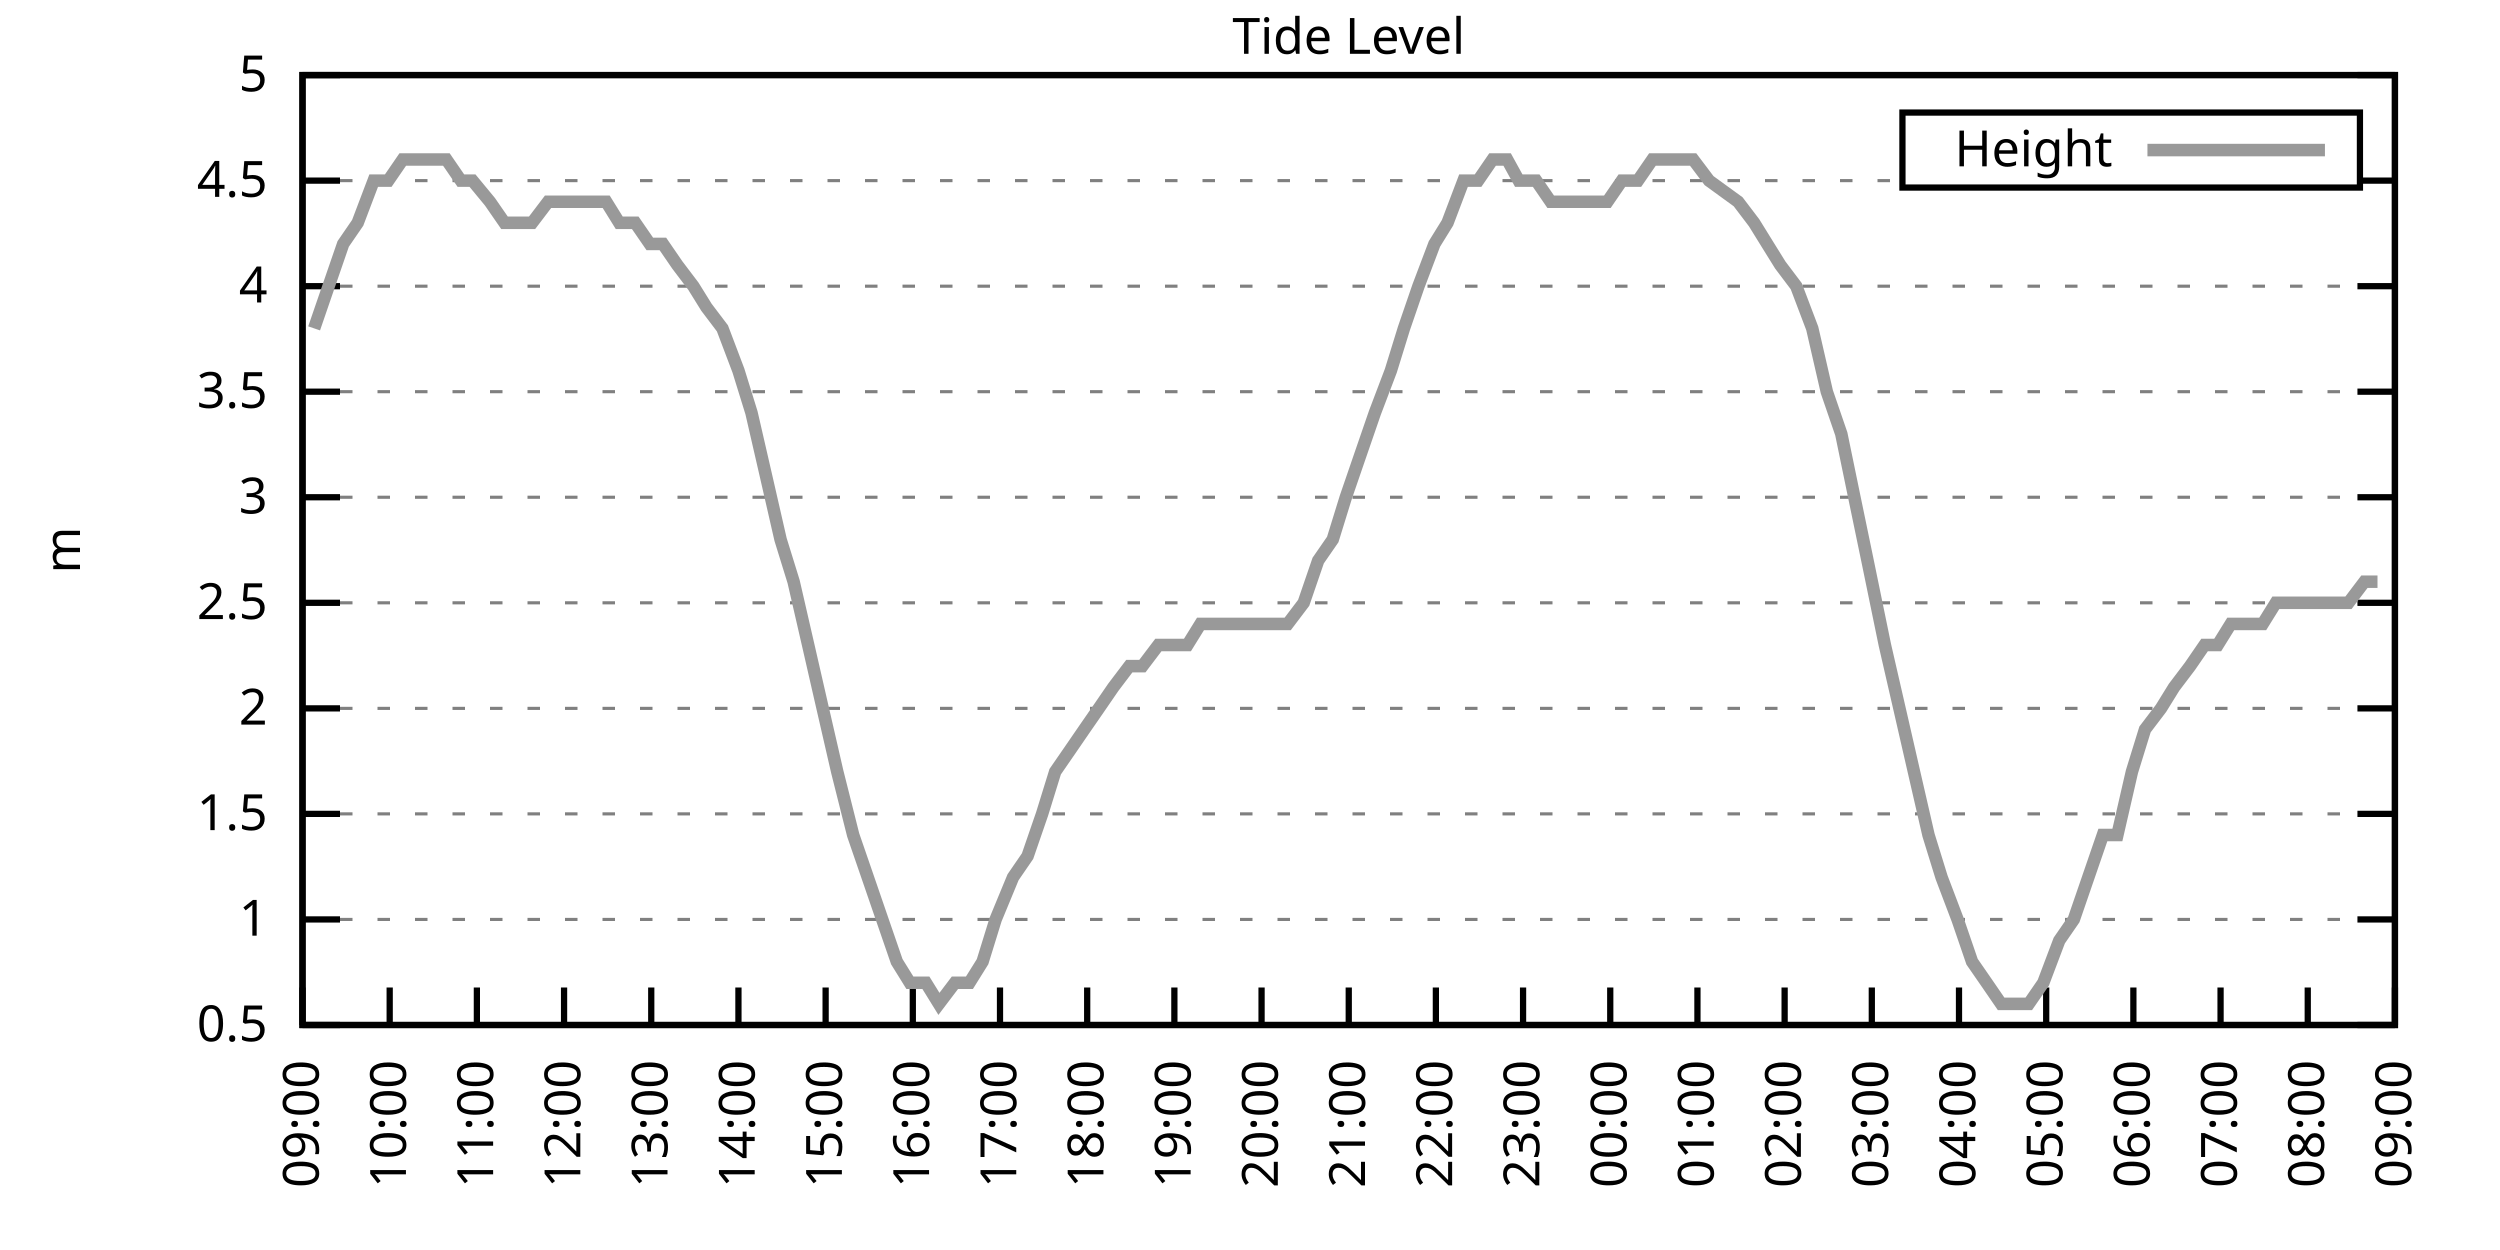
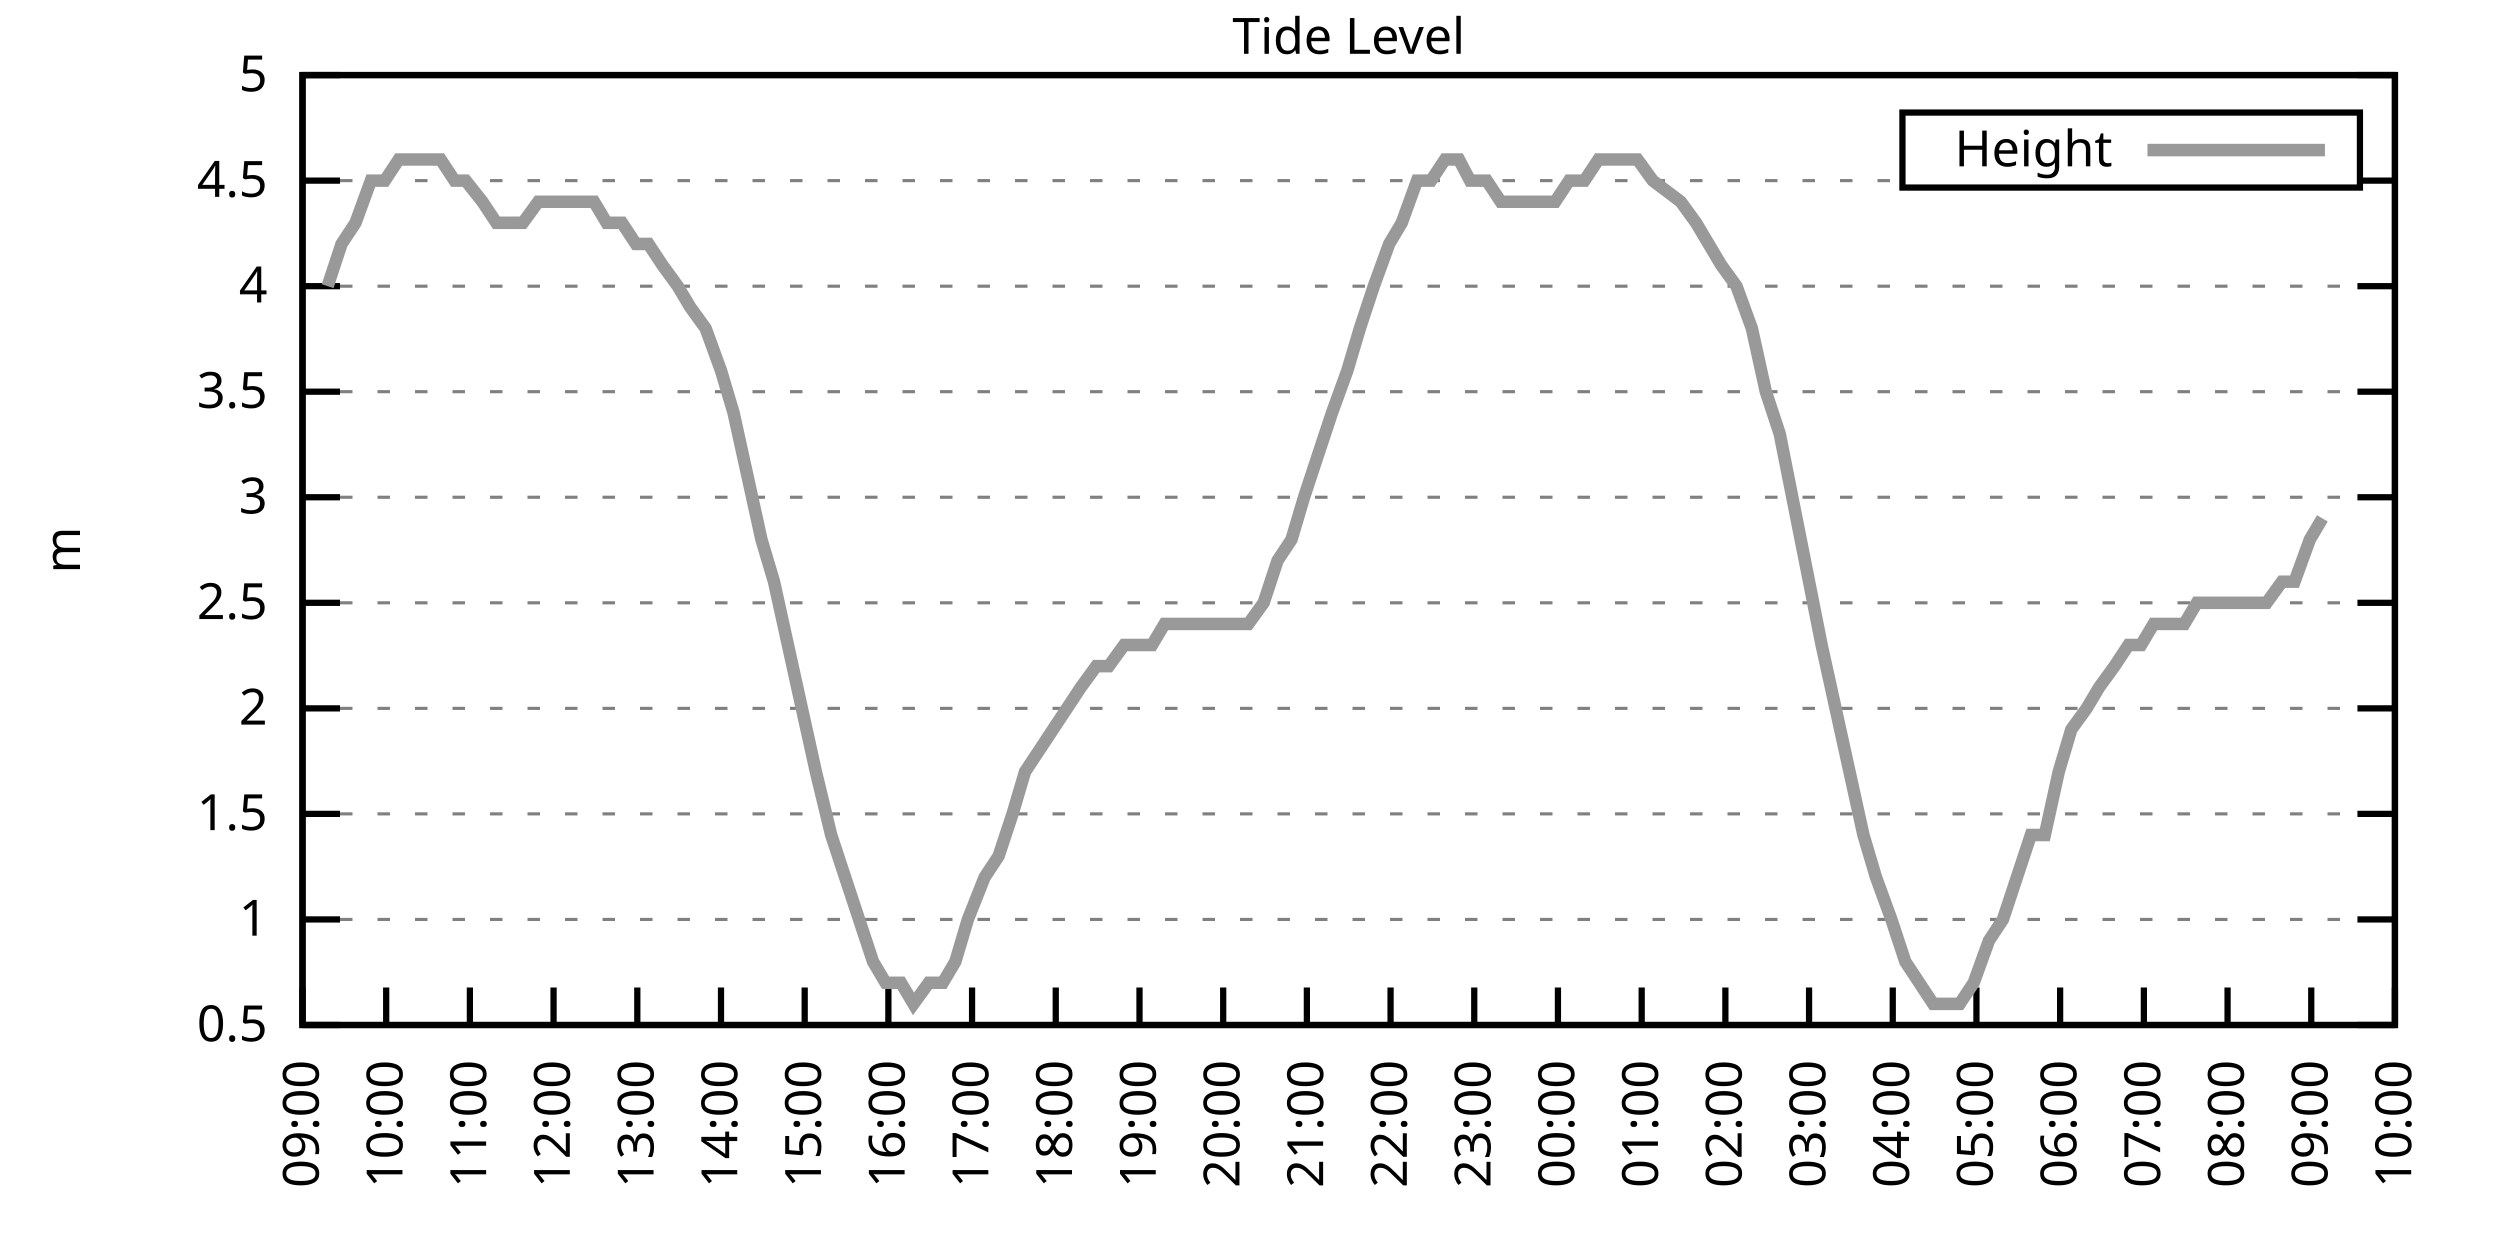
<svg xmlns="http://www.w3.org/2000/svg" xmlns:xlink="http://www.w3.org/1999/xlink" width="400" height="200" viewBox="0 0 400 200">
  <g id="gnuplot_canvas">
    <rect x="0" y="0" width="400" height="200" fill="none" />
    <defs>
      <circle id="gpDot" r="0.5" stroke-width="0.5" stroke="currentColor" />
      <path id="gpPt0" stroke-width="0.333" stroke="currentColor" d="M-1,0 h2 M0,-1 v2" />
      <path id="gpPt1" stroke-width="0.333" stroke="currentColor" d="M-1,-1 L1,1 M1,-1 L-1,1" />
      <path id="gpPt2" stroke-width="0.333" stroke="currentColor" d="M-1,0 L1,0 M0,-1 L0,1 M-1,-1 L1,1 M-1,1 L1,-1" />
      <rect id="gpPt3" stroke-width="0.333" stroke="currentColor" x="-1" y="-1" width="2" height="2" />
      <rect id="gpPt4" stroke-width="0.333" stroke="currentColor" fill="currentColor" x="-1" y="-1" width="2" height="2" />
      <circle id="gpPt5" stroke-width="0.333" stroke="currentColor" cx="0" cy="0" r="1" />
      <use xlink:href="#gpPt5" id="gpPt6" fill="currentColor" stroke="none" />
      <path id="gpPt7" stroke-width="0.333" stroke="currentColor" d="M0,-1.33 L-1.33,0.67 L1.33,0.67 z" />
      <use xlink:href="#gpPt7" id="gpPt8" fill="currentColor" stroke="none" />
      <use xlink:href="#gpPt7" id="gpPt9" stroke="currentColor" transform="rotate(180)" />
      <use xlink:href="#gpPt9" id="gpPt10" fill="currentColor" stroke="none" />
      <use xlink:href="#gpPt3" id="gpPt11" stroke="currentColor" transform="rotate(45)" />
      <use xlink:href="#gpPt11" id="gpPt12" fill="currentColor" stroke="none" />
      <path id="gpPt13" stroke-width="0.333" stroke="currentColor" d="M0,1.330 L1.265,0.411 L0.782,-1.067 L-0.782,-1.076 L-1.265,0.411 z" />
      <use xlink:href="#gpPt13" id="gpPt14" fill="currentColor" stroke="none" />
      <filter id="textbox" filterUnits="objectBoundingBox" x="0" y="0" height="1" width="1">
        <feFlood flood-color="white" flood-opacity="1" result="bgnd" />
        <feComposite in="SourceGraphic" in2="bgnd" operator="atop" />
      </filter>
      <filter id="greybox" filterUnits="objectBoundingBox" x="0" y="0" height="1" width="1">
        <feFlood flood-color="lightgrey" flood-opacity="1" result="grey" />
        <feComposite in="SourceGraphic" in2="grey" operator="atop" />
      </filter>
    </defs>
    <g fill="none" color="white" stroke="currentColor" stroke-width="1.00" stroke-linecap="butt" stroke-linejoin="miter">
</g>
    <g fill="none" color="black" stroke="currentColor" stroke-width="1.00" stroke-linecap="butt" stroke-linejoin="miter">
      <g stroke="none" shape-rendering="crispEdges">
        <polygon fill="rgb(255, 255, 255)" points="48.40,164.00 383.18,164.00 383.18,12.02 48.40,12.02 " />
      </g>
    </g>
    <g fill="none" color="black" stroke="currentColor" stroke-width="1.00" stroke-linecap="butt" stroke-linejoin="miter">
</g>
    <g fill="none" color="black" stroke="black" stroke-width="0.50" stroke-linecap="butt" stroke-linejoin="miter">
</g>
    <g fill="none" color="gray" stroke="currentColor" stroke-width="0.50" stroke-linecap="butt" stroke-linejoin="miter">
      <path stroke="gray" stroke-dasharray="2,4" class="gridline" d="M48.40,164.00 L383.19,164.00  " />
    </g>
    <g fill="none" color="gray" stroke="gray" stroke-width="1.00" stroke-linecap="butt" stroke-linejoin="miter">
</g>
    <g fill="none" color="black" stroke="currentColor" stroke-width="1.00" stroke-linecap="butt" stroke-linejoin="miter">
      <path stroke="black" d="M48.40,164.00 L54.40,164.00 M383.19,164.00 L377.19,164.00  " />
      <g transform="translate(42.80,166.60)" stroke="none" fill="black" font-family="Sans" font-size="8.00" text-anchor="end">
        <text>
          <tspan font-family="Sans"> 0.5</tspan>
        </text>
      </g>
    </g>
    <g fill="none" color="black" stroke="currentColor" stroke-width="1.00" stroke-linecap="butt" stroke-linejoin="miter">
</g>
    <g fill="none" color="black" stroke="black" stroke-width="0.50" stroke-linecap="butt" stroke-linejoin="miter">
</g>
    <g fill="none" color="gray" stroke="currentColor" stroke-width="0.50" stroke-linecap="butt" stroke-linejoin="miter">
      <path stroke="gray" stroke-dasharray="2,4" class="gridline" d="M48.40,147.11 L383.19,147.11  " />
    </g>
    <g fill="none" color="gray" stroke="gray" stroke-width="1.00" stroke-linecap="butt" stroke-linejoin="miter">
</g>
    <g fill="none" color="black" stroke="currentColor" stroke-width="1.00" stroke-linecap="butt" stroke-linejoin="miter">
      <path stroke="black" d="M48.40,147.11 L54.40,147.11 M383.19,147.11 L377.19,147.11  " />
      <g transform="translate(42.80,149.71)" stroke="none" fill="black" font-family="Sans" font-size="8.00" text-anchor="end">
        <text>
          <tspan font-family="Sans"> 1</tspan>
        </text>
      </g>
    </g>
    <g fill="none" color="black" stroke="currentColor" stroke-width="1.00" stroke-linecap="butt" stroke-linejoin="miter">
</g>
    <g fill="none" color="black" stroke="black" stroke-width="0.50" stroke-linecap="butt" stroke-linejoin="miter">
</g>
    <g fill="none" color="gray" stroke="currentColor" stroke-width="0.50" stroke-linecap="butt" stroke-linejoin="miter">
      <path stroke="gray" stroke-dasharray="2,4" class="gridline" d="M48.40,130.22 L383.19,130.22  " />
    </g>
    <g fill="none" color="gray" stroke="gray" stroke-width="1.00" stroke-linecap="butt" stroke-linejoin="miter">
</g>
    <g fill="none" color="black" stroke="currentColor" stroke-width="1.00" stroke-linecap="butt" stroke-linejoin="miter">
      <path stroke="black" d="M48.40,130.22 L54.40,130.22 M383.19,130.22 L377.19,130.22  " />
      <g transform="translate(42.80,132.82)" stroke="none" fill="black" font-family="Sans" font-size="8.00" text-anchor="end">
        <text>
          <tspan font-family="Sans"> 1.5</tspan>
        </text>
      </g>
    </g>
    <g fill="none" color="black" stroke="currentColor" stroke-width="1.00" stroke-linecap="butt" stroke-linejoin="miter">
</g>
    <g fill="none" color="black" stroke="black" stroke-width="0.50" stroke-linecap="butt" stroke-linejoin="miter">
</g>
    <g fill="none" color="gray" stroke="currentColor" stroke-width="0.50" stroke-linecap="butt" stroke-linejoin="miter">
      <path stroke="gray" stroke-dasharray="2,4" class="gridline" d="M48.40,113.34 L383.19,113.34  " />
    </g>
    <g fill="none" color="gray" stroke="gray" stroke-width="1.00" stroke-linecap="butt" stroke-linejoin="miter">
</g>
    <g fill="none" color="black" stroke="currentColor" stroke-width="1.00" stroke-linecap="butt" stroke-linejoin="miter">
      <path stroke="black" d="M48.40,113.34 L54.40,113.34 M383.19,113.34 L377.19,113.34  " />
      <g transform="translate(42.80,115.94)" stroke="none" fill="black" font-family="Sans" font-size="8.00" text-anchor="end">
        <text>
          <tspan font-family="Sans"> 2</tspan>
        </text>
      </g>
    </g>
    <g fill="none" color="black" stroke="currentColor" stroke-width="1.00" stroke-linecap="butt" stroke-linejoin="miter">
</g>
    <g fill="none" color="black" stroke="black" stroke-width="0.50" stroke-linecap="butt" stroke-linejoin="miter">
</g>
    <g fill="none" color="gray" stroke="currentColor" stroke-width="0.50" stroke-linecap="butt" stroke-linejoin="miter">
      <path stroke="gray" stroke-dasharray="2,4" class="gridline" d="M48.40,96.45 L383.19,96.45  " />
    </g>
    <g fill="none" color="gray" stroke="gray" stroke-width="1.00" stroke-linecap="butt" stroke-linejoin="miter">
</g>
    <g fill="none" color="black" stroke="currentColor" stroke-width="1.00" stroke-linecap="butt" stroke-linejoin="miter">
      <path stroke="black" d="M48.40,96.45 L54.40,96.45 M383.19,96.45 L377.19,96.45  " />
      <g transform="translate(42.80,99.05)" stroke="none" fill="black" font-family="Sans" font-size="8.00" text-anchor="end">
        <text>
          <tspan font-family="Sans"> 2.5</tspan>
        </text>
      </g>
    </g>
    <g fill="none" color="black" stroke="currentColor" stroke-width="1.00" stroke-linecap="butt" stroke-linejoin="miter">
</g>
    <g fill="none" color="black" stroke="black" stroke-width="0.50" stroke-linecap="butt" stroke-linejoin="miter">
</g>
    <g fill="none" color="gray" stroke="currentColor" stroke-width="0.50" stroke-linecap="butt" stroke-linejoin="miter">
      <path stroke="gray" stroke-dasharray="2,4" class="gridline" d="M48.40,79.56 L383.19,79.56  " />
    </g>
    <g fill="none" color="gray" stroke="gray" stroke-width="1.00" stroke-linecap="butt" stroke-linejoin="miter">
</g>
    <g fill="none" color="black" stroke="currentColor" stroke-width="1.00" stroke-linecap="butt" stroke-linejoin="miter">
      <path stroke="black" d="M48.40,79.56 L54.40,79.56 M383.19,79.56 L377.19,79.56  " />
      <g transform="translate(42.80,82.16)" stroke="none" fill="black" font-family="Sans" font-size="8.00" text-anchor="end">
        <text>
          <tspan font-family="Sans"> 3</tspan>
        </text>
      </g>
    </g>
    <g fill="none" color="black" stroke="currentColor" stroke-width="1.00" stroke-linecap="butt" stroke-linejoin="miter">
</g>
    <g fill="none" color="black" stroke="black" stroke-width="0.50" stroke-linecap="butt" stroke-linejoin="miter">
</g>
    <g fill="none" color="gray" stroke="currentColor" stroke-width="0.50" stroke-linecap="butt" stroke-linejoin="miter">
      <path stroke="gray" stroke-dasharray="2,4" class="gridline" d="M48.40,62.67 L383.19,62.67  " />
    </g>
    <g fill="none" color="gray" stroke="gray" stroke-width="1.00" stroke-linecap="butt" stroke-linejoin="miter">
</g>
    <g fill="none" color="black" stroke="currentColor" stroke-width="1.00" stroke-linecap="butt" stroke-linejoin="miter">
      <path stroke="black" d="M48.40,62.67 L54.40,62.67 M383.19,62.67 L377.19,62.67  " />
      <g transform="translate(42.80,65.27)" stroke="none" fill="black" font-family="Sans" font-size="8.00" text-anchor="end">
        <text>
          <tspan font-family="Sans"> 3.5</tspan>
        </text>
      </g>
    </g>
    <g fill="none" color="black" stroke="currentColor" stroke-width="1.00" stroke-linecap="butt" stroke-linejoin="miter">
</g>
    <g fill="none" color="black" stroke="black" stroke-width="0.50" stroke-linecap="butt" stroke-linejoin="miter">
</g>
    <g fill="none" color="gray" stroke="currentColor" stroke-width="0.50" stroke-linecap="butt" stroke-linejoin="miter">
      <path stroke="gray" stroke-dasharray="2,4" class="gridline" d="M48.40,45.79 L383.19,45.79  " />
    </g>
    <g fill="none" color="gray" stroke="gray" stroke-width="1.00" stroke-linecap="butt" stroke-linejoin="miter">
</g>
    <g fill="none" color="black" stroke="currentColor" stroke-width="1.00" stroke-linecap="butt" stroke-linejoin="miter">
      <path stroke="black" d="M48.40,45.79 L54.40,45.79 M383.19,45.79 L377.19,45.79  " />
      <g transform="translate(42.80,48.39)" stroke="none" fill="black" font-family="Sans" font-size="8.00" text-anchor="end">
        <text>
          <tspan font-family="Sans"> 4</tspan>
        </text>
      </g>
    </g>
    <g fill="none" color="black" stroke="currentColor" stroke-width="1.00" stroke-linecap="butt" stroke-linejoin="miter">
</g>
    <g fill="none" color="black" stroke="black" stroke-width="0.50" stroke-linecap="butt" stroke-linejoin="miter">
</g>
    <g fill="none" color="gray" stroke="currentColor" stroke-width="0.50" stroke-linecap="butt" stroke-linejoin="miter">
      <path stroke="gray" stroke-dasharray="2,4" class="gridline" d="M48.40,28.90 L304.39,28.90 M377.59,28.90 L383.19,28.90  " />
    </g>
    <g fill="none" color="gray" stroke="gray" stroke-width="1.00" stroke-linecap="butt" stroke-linejoin="miter">
</g>
    <g fill="none" color="black" stroke="currentColor" stroke-width="1.00" stroke-linecap="butt" stroke-linejoin="miter">
      <path stroke="black" d="M48.40,28.90 L54.40,28.90 M383.19,28.90 L377.19,28.90  " />
      <g transform="translate(42.80,31.50)" stroke="none" fill="black" font-family="Sans" font-size="8.00" text-anchor="end">
        <text>
          <tspan font-family="Sans"> 4.5</tspan>
        </text>
      </g>
    </g>
    <g fill="none" color="black" stroke="currentColor" stroke-width="1.00" stroke-linecap="butt" stroke-linejoin="miter">
</g>
    <g fill="none" color="black" stroke="black" stroke-width="0.50" stroke-linecap="butt" stroke-linejoin="miter">
</g>
    <g fill="none" color="gray" stroke="currentColor" stroke-width="0.50" stroke-linecap="butt" stroke-linejoin="miter">
      <path stroke="gray" stroke-dasharray="2,4" class="gridline" d="M48.40,12.01 L383.19,12.01  " />
    </g>
    <g fill="none" color="gray" stroke="gray" stroke-width="1.00" stroke-linecap="butt" stroke-linejoin="miter">
</g>
    <g fill="none" color="black" stroke="currentColor" stroke-width="1.00" stroke-linecap="butt" stroke-linejoin="miter">
      <path stroke="black" d="M48.40,12.01 L54.40,12.01 M383.19,12.01 L377.19,12.01  " />
      <g transform="translate(42.80,14.61)" stroke="none" fill="black" font-family="Sans" font-size="8.00" text-anchor="end">
        <text>
          <tspan font-family="Sans"> 5</tspan>
        </text>
      </g>
    </g>
    <g fill="none" color="black" stroke="currentColor" stroke-width="1.00" stroke-linecap="butt" stroke-linejoin="miter">
      <path stroke="black" d="M48.40,164.00 L48.40,158.00  " />
      <g transform="translate(51.00,169.60) rotate(270.00)" stroke="none" fill="black" font-family="Sans" font-size="8.00" text-anchor="end">
        <text>
          <tspan font-family="Sans">09:00</tspan>
        </text>
      </g>
    </g>
    <g fill="none" color="black" stroke="currentColor" stroke-width="1.00" stroke-linecap="butt" stroke-linejoin="miter">
-       <path stroke="black" d="M62.35,164.00 L62.35,158.00  " />
-       <g transform="translate(64.95,169.60) rotate(270.00)" stroke="none" fill="black" font-family="Sans" font-size="8.00" text-anchor="end">
+       <path stroke="black" d="M61.79,164.00 L61.79,158.00  " />
+       <g transform="translate(64.39,169.60) rotate(270.00)" stroke="none" fill="black" font-family="Sans" font-size="8.00" text-anchor="end">
        <text>
          <tspan font-family="Sans">10:00</tspan>
        </text>
      </g>
    </g>
    <g fill="none" color="black" stroke="currentColor" stroke-width="1.00" stroke-linecap="butt" stroke-linejoin="miter">
-       <path stroke="black" d="M76.30,164.00 L76.30,158.00  " />
-       <g transform="translate(78.90,169.60) rotate(270.00)" stroke="none" fill="black" font-family="Sans" font-size="8.00" text-anchor="end">
+       <path stroke="black" d="M75.18,164.00 L75.18,158.00  " />
+       <g transform="translate(77.78,169.60) rotate(270.00)" stroke="none" fill="black" font-family="Sans" font-size="8.00" text-anchor="end">
        <text>
          <tspan font-family="Sans">11:00</tspan>
        </text>
      </g>
    </g>
    <g fill="none" color="black" stroke="currentColor" stroke-width="1.00" stroke-linecap="butt" stroke-linejoin="miter">
-       <path stroke="black" d="M90.25,164.00 L90.25,158.00  " />
-       <g transform="translate(92.85,169.60) rotate(270.00)" stroke="none" fill="black" font-family="Sans" font-size="8.00" text-anchor="end">
+       <path stroke="black" d="M88.57,164.00 L88.57,158.00  " />
+       <g transform="translate(91.17,169.60) rotate(270.00)" stroke="none" fill="black" font-family="Sans" font-size="8.00" text-anchor="end">
        <text>
          <tspan font-family="Sans">12:00</tspan>
        </text>
      </g>
    </g>
    <g fill="none" color="black" stroke="currentColor" stroke-width="1.00" stroke-linecap="butt" stroke-linejoin="miter">
-       <path stroke="black" d="M104.20,164.00 L104.20,158.00  " />
-       <g transform="translate(106.80,169.60) rotate(270.00)" stroke="none" fill="black" font-family="Sans" font-size="8.00" text-anchor="end">
+       <path stroke="black" d="M101.97,164.00 L101.97,158.00  " />
+       <g transform="translate(104.57,169.60) rotate(270.00)" stroke="none" fill="black" font-family="Sans" font-size="8.00" text-anchor="end">
        <text>
          <tspan font-family="Sans">13:00</tspan>
        </text>
      </g>
    </g>
    <g fill="none" color="black" stroke="currentColor" stroke-width="1.00" stroke-linecap="butt" stroke-linejoin="miter">
-       <path stroke="black" d="M118.15,164.00 L118.15,158.00  " />
-       <g transform="translate(120.75,169.60) rotate(270.00)" stroke="none" fill="black" font-family="Sans" font-size="8.00" text-anchor="end">
+       <path stroke="black" d="M115.36,164.00 L115.36,158.00  " />
+       <g transform="translate(117.96,169.60) rotate(270.00)" stroke="none" fill="black" font-family="Sans" font-size="8.00" text-anchor="end">
        <text>
          <tspan font-family="Sans">14:00</tspan>
        </text>
      </g>
    </g>
    <g fill="none" color="black" stroke="currentColor" stroke-width="1.00" stroke-linecap="butt" stroke-linejoin="miter">
-       <path stroke="black" d="M132.10,164.00 L132.10,158.00  " />
-       <g transform="translate(134.70,169.60) rotate(270.00)" stroke="none" fill="black" font-family="Sans" font-size="8.00" text-anchor="end">
+       <path stroke="black" d="M128.75,164.00 L128.75,158.00  " />
+       <g transform="translate(131.35,169.60) rotate(270.00)" stroke="none" fill="black" font-family="Sans" font-size="8.00" text-anchor="end">
        <text>
          <tspan font-family="Sans">15:00</tspan>
        </text>
      </g>
    </g>
    <g fill="none" color="black" stroke="currentColor" stroke-width="1.00" stroke-linecap="butt" stroke-linejoin="miter">
-       <path stroke="black" d="M146.05,164.00 L146.05,158.00  " />
-       <g transform="translate(148.65,169.60) rotate(270.00)" stroke="none" fill="black" font-family="Sans" font-size="8.00" text-anchor="end">
+       <path stroke="black" d="M142.14,164.00 L142.14,158.00  " />
+       <g transform="translate(144.74,169.60) rotate(270.00)" stroke="none" fill="black" font-family="Sans" font-size="8.00" text-anchor="end">
        <text>
          <tspan font-family="Sans">16:00</tspan>
        </text>
      </g>
    </g>
    <g fill="none" color="black" stroke="currentColor" stroke-width="1.00" stroke-linecap="butt" stroke-linejoin="miter">
-       <path stroke="black" d="M160.00,164.00 L160.00,158.00  " />
-       <g transform="translate(162.60,169.60) rotate(270.00)" stroke="none" fill="black" font-family="Sans" font-size="8.00" text-anchor="end">
+       <path stroke="black" d="M155.53,164.00 L155.53,158.00  " />
+       <g transform="translate(158.13,169.60) rotate(270.00)" stroke="none" fill="black" font-family="Sans" font-size="8.00" text-anchor="end">
        <text>
          <tspan font-family="Sans">17:00</tspan>
        </text>
      </g>
    </g>
    <g fill="none" color="black" stroke="currentColor" stroke-width="1.00" stroke-linecap="butt" stroke-linejoin="miter">
-       <path stroke="black" d="M173.95,164.00 L173.95,158.00  " />
-       <g transform="translate(176.55,169.60) rotate(270.00)" stroke="none" fill="black" font-family="Sans" font-size="8.00" text-anchor="end">
+       <path stroke="black" d="M168.92,164.00 L168.92,158.00  " />
+       <g transform="translate(171.52,169.60) rotate(270.00)" stroke="none" fill="black" font-family="Sans" font-size="8.00" text-anchor="end">
        <text>
          <tspan font-family="Sans">18:00</tspan>
        </text>
      </g>
    </g>
    <g fill="none" color="black" stroke="currentColor" stroke-width="1.00" stroke-linecap="butt" stroke-linejoin="miter">
-       <path stroke="black" d="M187.90,164.00 L187.90,158.00  " />
-       <g transform="translate(190.50,169.60) rotate(270.00)" stroke="none" fill="black" font-family="Sans" font-size="8.00" text-anchor="end">
+       <path stroke="black" d="M182.32,164.00 L182.32,158.00  " />
+       <g transform="translate(184.92,169.60) rotate(270.00)" stroke="none" fill="black" font-family="Sans" font-size="8.00" text-anchor="end">
        <text>
          <tspan font-family="Sans">19:00</tspan>
        </text>
      </g>
    </g>
    <g fill="none" color="black" stroke="currentColor" stroke-width="1.00" stroke-linecap="butt" stroke-linejoin="miter">
-       <path stroke="black" d="M201.85,164.00 L201.85,158.00  " />
-       <g transform="translate(204.45,169.60) rotate(270.00)" stroke="none" fill="black" font-family="Sans" font-size="8.00" text-anchor="end">
+       <path stroke="black" d="M195.71,164.00 L195.71,158.00  " />
+       <g transform="translate(198.31,169.60) rotate(270.00)" stroke="none" fill="black" font-family="Sans" font-size="8.00" text-anchor="end">
        <text>
          <tspan font-family="Sans">20:00</tspan>
        </text>
      </g>
    </g>
    <g fill="none" color="black" stroke="currentColor" stroke-width="1.00" stroke-linecap="butt" stroke-linejoin="miter">
-       <path stroke="black" d="M215.80,164.00 L215.80,158.00  " />
-       <g transform="translate(218.40,169.60) rotate(270.00)" stroke="none" fill="black" font-family="Sans" font-size="8.00" text-anchor="end">
+       <path stroke="black" d="M209.10,164.00 L209.10,158.00  " />
+       <g transform="translate(211.70,169.60) rotate(270.00)" stroke="none" fill="black" font-family="Sans" font-size="8.00" text-anchor="end">
        <text>
          <tspan font-family="Sans">21:00</tspan>
        </text>
      </g>
    </g>
    <g fill="none" color="black" stroke="currentColor" stroke-width="1.00" stroke-linecap="butt" stroke-linejoin="miter">
-       <path stroke="black" d="M229.74,164.00 L229.74,158.00  " />
-       <g transform="translate(232.34,169.60) rotate(270.00)" stroke="none" fill="black" font-family="Sans" font-size="8.00" text-anchor="end">
+       <path stroke="black" d="M222.49,164.00 L222.49,158.00  " />
+       <g transform="translate(225.09,169.60) rotate(270.00)" stroke="none" fill="black" font-family="Sans" font-size="8.00" text-anchor="end">
        <text>
          <tspan font-family="Sans">22:00</tspan>
        </text>
      </g>
    </g>
    <g fill="none" color="black" stroke="currentColor" stroke-width="1.00" stroke-linecap="butt" stroke-linejoin="miter">
-       <path stroke="black" d="M243.69,164.00 L243.69,158.00  " />
-       <g transform="translate(246.29,169.60) rotate(270.00)" stroke="none" fill="black" font-family="Sans" font-size="8.00" text-anchor="end">
+       <path stroke="black" d="M235.88,164.00 L235.88,158.00  " />
+       <g transform="translate(238.48,169.60) rotate(270.00)" stroke="none" fill="black" font-family="Sans" font-size="8.00" text-anchor="end">
        <text>
          <tspan font-family="Sans">23:00</tspan>
        </text>
      </g>
    </g>
    <g fill="none" color="black" stroke="currentColor" stroke-width="1.00" stroke-linecap="butt" stroke-linejoin="miter">
-       <path stroke="black" d="M257.64,164.00 L257.64,158.00  " />
-       <g transform="translate(260.24,169.60) rotate(270.00)" stroke="none" fill="black" font-family="Sans" font-size="8.00" text-anchor="end">
+       <path stroke="black" d="M249.27,164.00 L249.27,158.00  " />
+       <g transform="translate(251.87,169.60) rotate(270.00)" stroke="none" fill="black" font-family="Sans" font-size="8.00" text-anchor="end">
        <text>
          <tspan font-family="Sans">00:00</tspan>
        </text>
      </g>
    </g>
    <g fill="none" color="black" stroke="currentColor" stroke-width="1.00" stroke-linecap="butt" stroke-linejoin="miter">
-       <path stroke="black" d="M271.59,164.00 L271.59,158.00  " />
-       <g transform="translate(274.19,169.60) rotate(270.00)" stroke="none" fill="black" font-family="Sans" font-size="8.00" text-anchor="end">
+       <path stroke="black" d="M262.67,164.00 L262.67,158.00  " />
+       <g transform="translate(265.27,169.60) rotate(270.00)" stroke="none" fill="black" font-family="Sans" font-size="8.00" text-anchor="end">
        <text>
          <tspan font-family="Sans">01:00</tspan>
        </text>
      </g>
    </g>
    <g fill="none" color="black" stroke="currentColor" stroke-width="1.00" stroke-linecap="butt" stroke-linejoin="miter">
-       <path stroke="black" d="M285.54,164.00 L285.54,158.00  " />
-       <g transform="translate(288.14,169.60) rotate(270.00)" stroke="none" fill="black" font-family="Sans" font-size="8.00" text-anchor="end">
+       <path stroke="black" d="M276.06,164.00 L276.06,158.00  " />
+       <g transform="translate(278.66,169.60) rotate(270.00)" stroke="none" fill="black" font-family="Sans" font-size="8.00" text-anchor="end">
        <text>
          <tspan font-family="Sans">02:00</tspan>
        </text>
      </g>
    </g>
    <g fill="none" color="black" stroke="currentColor" stroke-width="1.00" stroke-linecap="butt" stroke-linejoin="miter">
-       <path stroke="black" d="M299.49,164.00 L299.49,158.00  " />
-       <g transform="translate(302.09,169.60) rotate(270.00)" stroke="none" fill="black" font-family="Sans" font-size="8.00" text-anchor="end">
+       <path stroke="black" d="M289.45,164.00 L289.45,158.00  " />
+       <g transform="translate(292.05,169.60) rotate(270.00)" stroke="none" fill="black" font-family="Sans" font-size="8.00" text-anchor="end">
        <text>
          <tspan font-family="Sans">03:00</tspan>
        </text>
      </g>
    </g>
    <g fill="none" color="black" stroke="currentColor" stroke-width="1.00" stroke-linecap="butt" stroke-linejoin="miter">
-       <path stroke="black" d="M313.44,164.00 L313.44,158.00  " />
-       <g transform="translate(316.04,169.60) rotate(270.00)" stroke="none" fill="black" font-family="Sans" font-size="8.00" text-anchor="end">
+       <path stroke="black" d="M302.84,164.00 L302.84,158.00  " />
+       <g transform="translate(305.44,169.60) rotate(270.00)" stroke="none" fill="black" font-family="Sans" font-size="8.00" text-anchor="end">
        <text>
          <tspan font-family="Sans">04:00</tspan>
        </text>
      </g>
    </g>
    <g fill="none" color="black" stroke="currentColor" stroke-width="1.00" stroke-linecap="butt" stroke-linejoin="miter">
-       <path stroke="black" d="M327.39,164.00 L327.39,158.00  " />
-       <g transform="translate(329.99,169.60) rotate(270.00)" stroke="none" fill="black" font-family="Sans" font-size="8.00" text-anchor="end">
+       <path stroke="black" d="M316.23,164.00 L316.23,158.00  " />
+       <g transform="translate(318.83,169.60) rotate(270.00)" stroke="none" fill="black" font-family="Sans" font-size="8.00" text-anchor="end">
        <text>
          <tspan font-family="Sans">05:00</tspan>
        </text>
      </g>
    </g>
    <g fill="none" color="black" stroke="currentColor" stroke-width="1.00" stroke-linecap="butt" stroke-linejoin="miter">
-       <path stroke="black" d="M341.34,164.00 L341.34,158.00  " />
-       <g transform="translate(343.94,169.60) rotate(270.00)" stroke="none" fill="black" font-family="Sans" font-size="8.00" text-anchor="end">
+       <path stroke="black" d="M329.62,164.00 L329.62,158.00  " />
+       <g transform="translate(332.22,169.60) rotate(270.00)" stroke="none" fill="black" font-family="Sans" font-size="8.00" text-anchor="end">
        <text>
          <tspan font-family="Sans">06:00</tspan>
        </text>
      </g>
    </g>
    <g fill="none" color="black" stroke="currentColor" stroke-width="1.00" stroke-linecap="butt" stroke-linejoin="miter">
-       <path stroke="black" d="M355.29,164.00 L355.29,158.00  " />
-       <g transform="translate(357.89,169.60) rotate(270.00)" stroke="none" fill="black" font-family="Sans" font-size="8.00" text-anchor="end">
+       <path stroke="black" d="M343.02,164.00 L343.02,158.00  " />
+       <g transform="translate(345.62,169.60) rotate(270.00)" stroke="none" fill="black" font-family="Sans" font-size="8.00" text-anchor="end">
        <text>
          <tspan font-family="Sans">07:00</tspan>
        </text>
      </g>
    </g>
    <g fill="none" color="black" stroke="currentColor" stroke-width="1.00" stroke-linecap="butt" stroke-linejoin="miter">
-       <path stroke="black" d="M369.24,164.00 L369.24,158.00  " />
-       <g transform="translate(371.84,169.60) rotate(270.00)" stroke="none" fill="black" font-family="Sans" font-size="8.00" text-anchor="end">
+       <path stroke="black" d="M356.41,164.00 L356.41,158.00  " />
+       <g transform="translate(359.01,169.60) rotate(270.00)" stroke="none" fill="black" font-family="Sans" font-size="8.00" text-anchor="end">
        <text>
          <tspan font-family="Sans">08:00</tspan>
+         </text>
+       </g>
+     </g>
+     <g fill="none" color="black" stroke="currentColor" stroke-width="1.00" stroke-linecap="butt" stroke-linejoin="miter">
+       <path stroke="black" d="M369.80,164.00 L369.80,158.00  " />
+       <g transform="translate(372.40,169.60) rotate(270.00)" stroke="none" fill="black" font-family="Sans" font-size="8.00" text-anchor="end">
+         <text>
+           <tspan font-family="Sans">09:00</tspan>
        </text>
      </g>
    </g>
    <g fill="none" color="black" stroke="currentColor" stroke-width="1.00" stroke-linecap="butt" stroke-linejoin="miter">
      <path stroke="black" d="M383.19,164.00 L383.19,158.00  " />
      <g transform="translate(385.79,169.60) rotate(270.00)" stroke="none" fill="black" font-family="Sans" font-size="8.00" text-anchor="end">
        <text>
-           <tspan font-family="Sans">09:00</tspan>
+           <tspan font-family="Sans">10:00</tspan>
        </text>
      </g>
    </g>
    <g fill="none" color="black" stroke="currentColor" stroke-width="1.00" stroke-linecap="butt" stroke-linejoin="miter">
</g>
    <g fill="none" color="black" stroke="currentColor" stroke-width="1.00" stroke-linecap="butt" stroke-linejoin="miter">
      <path stroke="black" d="M48.40,12.01 L48.40,164.00 L383.19,164.00 L383.19,12.01 L48.40,12.01 Z  " />
    </g>
    <g fill="none" color="black" stroke="currentColor" stroke-width="1.00" stroke-linecap="butt" stroke-linejoin="miter">
</g>
    <g fill="none" color="black" stroke="currentColor" stroke-width="1.00" stroke-linecap="butt" stroke-linejoin="miter">
      <path stroke="black" d="M304.39,30.01 L304.39,18.01 L377.59,18.01 L377.59,30.01 L304.39,30.01 Z  " />
    </g>
    <g id="Tide_level_plot_1">
      <g fill="none" color="white" stroke="black" stroke-width="2.00" stroke-linecap="butt" stroke-linejoin="miter">
</g>
      <g fill="none" color="black" stroke="currentColor" stroke-width="2.00" stroke-linecap="butt" stroke-linejoin="miter">
        <g transform="translate(337.99,26.61)" stroke="none" fill="black" font-family="Sans" font-size="8.00" text-anchor="end">
          <text>
            <tspan font-family="Sans">Height</tspan>
          </text>
        </g>
      </g>
      <g fill="none" color="black" stroke="currentColor" stroke-width="2.00" stroke-linecap="butt" stroke-linejoin="miter">
-         <path stroke="rgb(153, 153, 153)" d="M343.59,24.01 L371.99,24.01 M50.26,52.54 L52.58,45.79 L54.91,39.03 L57.23,35.65 L59.79,28.90 L62.12,28.90   L64.44,25.52 L66.53,25.52 L69.09,25.52 L71.42,25.52 L73.74,28.90 L75.60,28.90 L78.39,32.28 L80.72,35.65   L82.58,35.65 L85.13,35.65 L87.69,32.28 L90.02,32.28 L92.34,32.28 L94.67,32.28 L96.99,32.28 L99.08,35.65   L101.64,35.65 L103.97,39.03 L106.06,39.03 L108.38,42.41 L110.94,45.79 L113.03,49.16 L115.59,52.54 L118.15,59.30   L120.24,66.05 L122.57,76.18 L124.89,86.32 L126.98,93.07 L129.31,103.20 L131.63,113.34 L133.96,123.47 L136.51,133.60   L138.84,140.36 L141.16,147.11 L143.49,153.87 L145.58,157.24 L148.14,157.24 L150.23,160.62 L152.79,157.24 L155.11,157.24   L157.21,153.87 L159.30,147.11 L162.09,140.36 L164.41,136.98 L166.74,130.22 L168.83,123.47 L171.16,120.09 L173.48,116.71   L175.81,113.34 L178.13,109.96 L180.69,106.58 L182.78,106.58 L185.34,103.20 L187.66,103.20 L189.99,103.20 L192.08,99.83   L194.64,99.83 L196.96,99.83 L199.06,99.83 L201.61,99.83 L203.71,99.83 L206.03,99.83 L208.59,96.45 L210.91,89.69   L213.24,86.32 L215.33,79.56 L217.65,72.81 L219.98,66.05 L222.54,59.30 L224.63,52.54 L226.95,45.79 L229.51,39.03   L231.60,35.65 L234.16,28.90 L236.49,28.90 L238.81,25.52 L241.14,25.52 L243.00,28.90 L245.79,28.90 L248.11,32.28   L250.44,32.28 L252.53,32.28 L255.09,32.28 L257.18,32.28 L259.50,28.90 L262.06,28.90 L264.39,25.52 L266.71,25.52   L269.04,25.52 L270.90,25.52 L273.45,28.90 L278.10,32.28 L280.66,35.65 L282.75,39.03 L284.85,42.41 L287.40,45.79   L289.96,52.54 L292.29,62.67 L294.61,69.43 L296.70,79.56 L298.80,89.69 L301.58,103.20 L303.91,113.34 L306.23,123.47   L308.56,133.60 L310.65,140.36 L313.21,147.11 L315.53,153.87 L317.86,157.24 L320.18,160.62 L322.51,160.62 L324.60,160.62   L326.93,157.24 L329.48,150.49 L331.81,147.11 L336.46,133.60 L338.78,133.60 L341.11,123.47 L343.20,116.71 L345.76,113.34   L347.85,109.96 L350.41,106.58 L352.73,103.20 L354.83,103.20 L356.92,99.83 L359.71,99.83 L362.03,99.83 L364.13,96.45   L366.68,96.45 L369.01,96.45 L371.33,96.45 L373.66,96.45 L375.75,96.45 L378.31,93.07 L380.40,93.07  " />
+         <path stroke="rgb(153, 153, 153)" d="M343.59,24.01 L371.99,24.01 M52.42,45.79 L54.65,39.03 L56.88,35.65 L59.34,28.90 L61.57,28.90 L63.80,25.52   L65.81,25.52 L68.26,25.52 L70.50,25.52 L72.73,28.90 L74.51,28.90 L77.19,32.28 L79.42,35.65 L81.21,35.65   L83.66,35.65 L86.12,32.28 L88.35,32.28 L90.58,32.28 L92.82,32.28 L95.05,32.28 L97.06,35.65 L99.51,35.65   L101.74,39.03 L103.75,39.03 L105.98,42.41 L108.44,45.79 L110.45,49.16 L112.90,52.54 L115.36,59.30 L117.37,66.05   L119.60,76.18 L121.83,86.32 L123.84,93.07 L126.07,103.20 L128.30,113.34 L130.54,123.47 L132.99,133.60 L135.22,140.36   L137.45,147.11 L139.69,153.87 L141.69,157.24 L144.15,157.24 L146.16,160.62 L148.61,157.24 L150.85,157.24 L152.85,153.87   L154.86,147.11 L157.54,140.36 L159.77,136.98 L162.01,130.22 L164.01,123.47 L166.25,120.09 L168.48,116.71 L170.71,113.34   L172.94,109.96 L175.40,106.58 L177.41,106.58 L179.86,103.20 L182.09,103.20 L184.32,103.20 L186.33,99.83 L188.79,99.83   L191.02,99.83 L193.03,99.83 L195.48,99.83 L197.49,99.83 L199.73,99.83 L202.18,96.45 L204.41,89.69 L206.64,86.32   L208.65,79.56 L210.88,72.81 L213.12,66.05 L215.57,59.30 L217.58,52.54 L219.81,45.79 L222.27,39.03 L224.28,35.65   L226.73,28.90 L228.96,28.90 L231.20,25.52 L233.43,25.52 L235.21,28.90 L237.89,28.90 L240.12,32.28 L242.36,32.28   L244.36,32.28 L246.82,32.28 L248.83,32.28 L251.06,28.90 L253.51,28.90 L255.75,25.52 L257.98,25.52 L260.21,25.52   L262.00,25.52 L264.45,28.90 L268.92,32.28 L271.37,35.65 L273.38,39.03 L275.39,42.41 L277.84,45.79 L280.30,52.54   L282.53,62.67 L284.76,69.43 L286.77,79.56 L288.78,89.69 L291.46,103.20 L293.69,113.34 L295.92,123.47 L298.15,133.60   L300.16,140.36 L302.62,147.11 L304.85,153.87 L307.08,157.24 L309.31,160.62 L311.54,160.62 L313.55,160.62 L315.79,157.24   L318.24,150.49 L320.47,147.11 L324.94,133.60 L327.17,133.60 L329.40,123.47 L331.41,116.71 L333.86,113.34 L335.87,109.96   L338.33,106.58 L340.56,103.20 L342.57,103.20 L344.58,99.83 L347.26,99.83 L349.49,99.83 L351.50,96.45 L353.95,96.45   L356.18,96.45 L358.42,96.45 L360.65,96.45 L362.66,96.45 L365.11,93.07 L367.12,93.07 L369.58,86.32 L371.58,82.94    " />
      </g>
    </g>
    <g fill="none" color="black" stroke="currentColor" stroke-width="2.00" stroke-linecap="butt" stroke-linejoin="miter">
</g>
    <g fill="none" color="black" stroke="black" stroke-width="1.00" stroke-linecap="butt" stroke-linejoin="miter">
</g>
    <g fill="none" color="black" stroke="currentColor" stroke-width="1.00" stroke-linecap="butt" stroke-linejoin="miter">
      <path stroke="black" d="M48.40,12.01 L48.40,164.00 L383.19,164.00 L383.19,12.01 L48.40,12.01 Z  " />
      <g transform="translate(12.80,88.01) rotate(270.00)" stroke="none" fill="black" font-family="Sans" font-size="8.00" text-anchor="middle">
        <text>
          <tspan font-family="Sans">m</tspan>
        </text>
      </g>
    </g>
    <g fill="none" color="black" stroke="currentColor" stroke-width="1.00" stroke-linecap="butt" stroke-linejoin="miter">
</g>
    <g fill="none" color="black" stroke="currentColor" stroke-width="1.00" stroke-linecap="butt" stroke-linejoin="miter">
      <g transform="translate(215.79,8.61)" stroke="none" fill="black" font-family="Sans" font-size="8.00" text-anchor="middle">
        <text>
          <tspan font-family="Sans">Tide Level</tspan>
        </text>
      </g>
    </g>
    <g fill="none" color="black" stroke="currentColor" stroke-width="1.00" stroke-linecap="butt" stroke-linejoin="miter">
</g>
  </g>
</svg>
